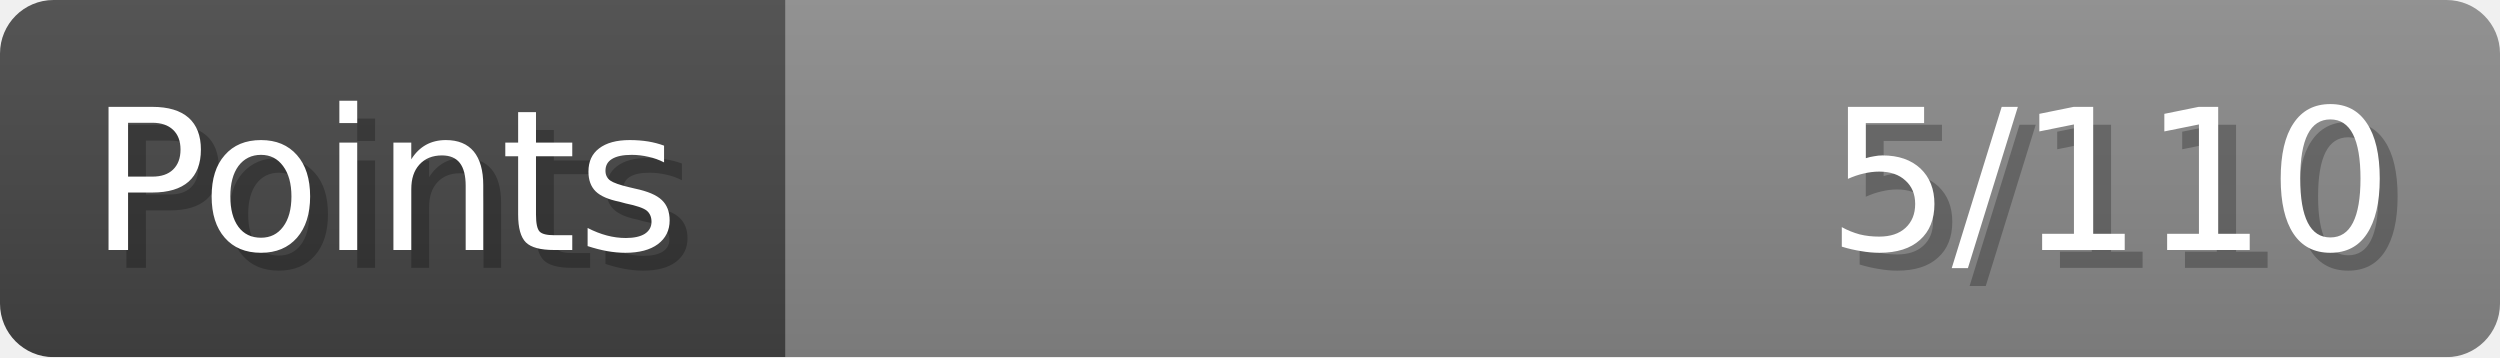
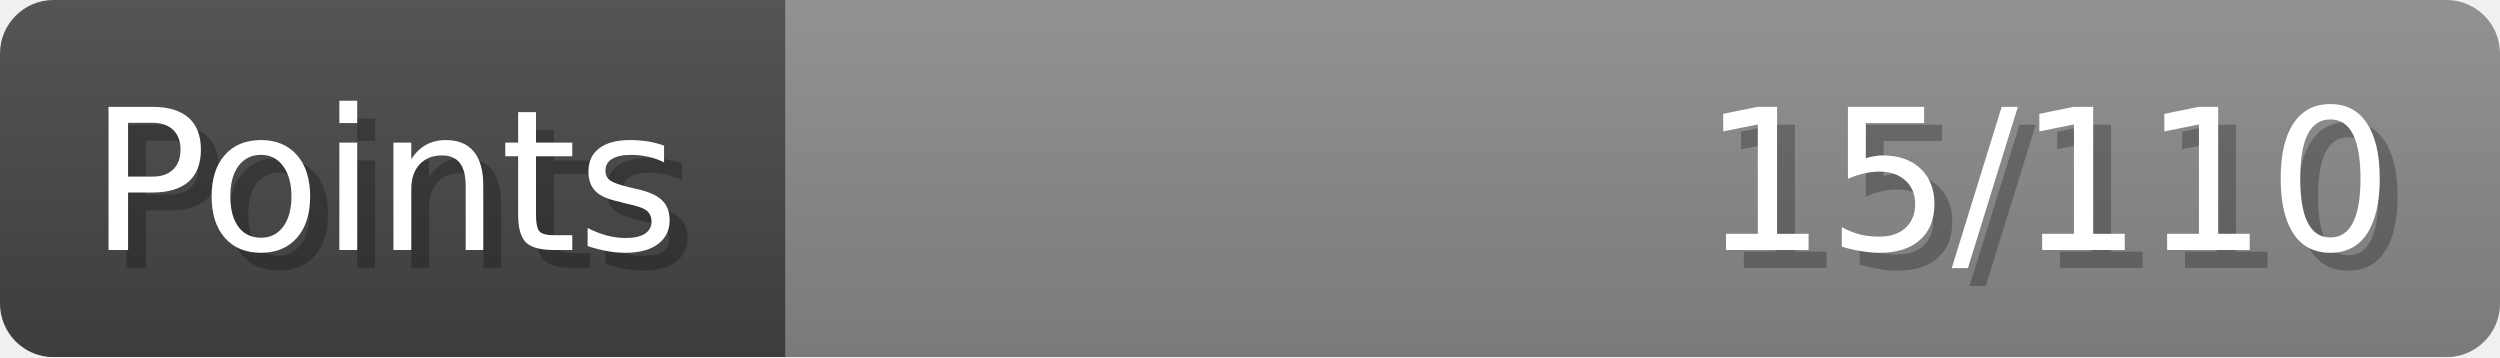
- <svg xmlns="http://www.w3.org/2000/svg" width="140px" height="20px" role="img" aria-label="Points: 5/110">
+ <svg xmlns="http://www.w3.org/2000/svg" width="140px" height="20px" role="img" aria-label="Points: 15/110">
  <linearGradient id="a" x2="0" y2="100%">
    <stop offset="0" stop-opacity=".1" stop-color="#EEE" />
    <stop offset="1" stop-opacity=".1" />
  </linearGradient>
  <mask id="m">
    <rect width="100%" height="100%" rx="3" fill="#FFF" />
  </mask>
  <g mask="url(#m)">
    <rect x="0" y="0" width="44" height="20" fill="#444" />
    <svg x="44" y="0" width="96" height="20">
      <rect width="100%" height="100%" fill="#888888" />
      <rect width="0%" height="100%" fill="#33CC11" transform="">
-         <animate attributeName="width" begin="0.5s" dur="600ms" from="0%" to="4%" repeatCount="1" fill="freeze" calcMode="spline" keyTimes="0; 1" keySplines="0.3, 0.61, 0.355, 1" />
+         <animate attributeName="width" begin="0.5s" dur="600ms" from="0%" to="13%" repeatCount="1" fill="freeze" calcMode="spline" keyTimes="0; 1" keySplines="0.3, 0.61, 0.355, 1" />
      </rect>
    </svg>
    <rect width="140" height="20" fill="url(#a)" />
  </g>
  <g aria-hidden="true" font-size="11" font-family="Verdana, DejaVu Sans, sans-serif" fill="#FFFFFF">
    <text x="6" y="15" fill="#000" opacity="0.25">Points</text>
    <text x="5" y="14">Points</text>
-     <text x="135" y="15" fill="#000" opacity="0.25" text-anchor="end">5/110</text>
-     <text x="134" y="14" text-anchor="end">5/110</text>
+     <text x="135" y="15" fill="#000" opacity="0.25" text-anchor="end">15/110</text>
+     <text x="134" y="14" text-anchor="end">15/110</text>
  </g>
</svg>
